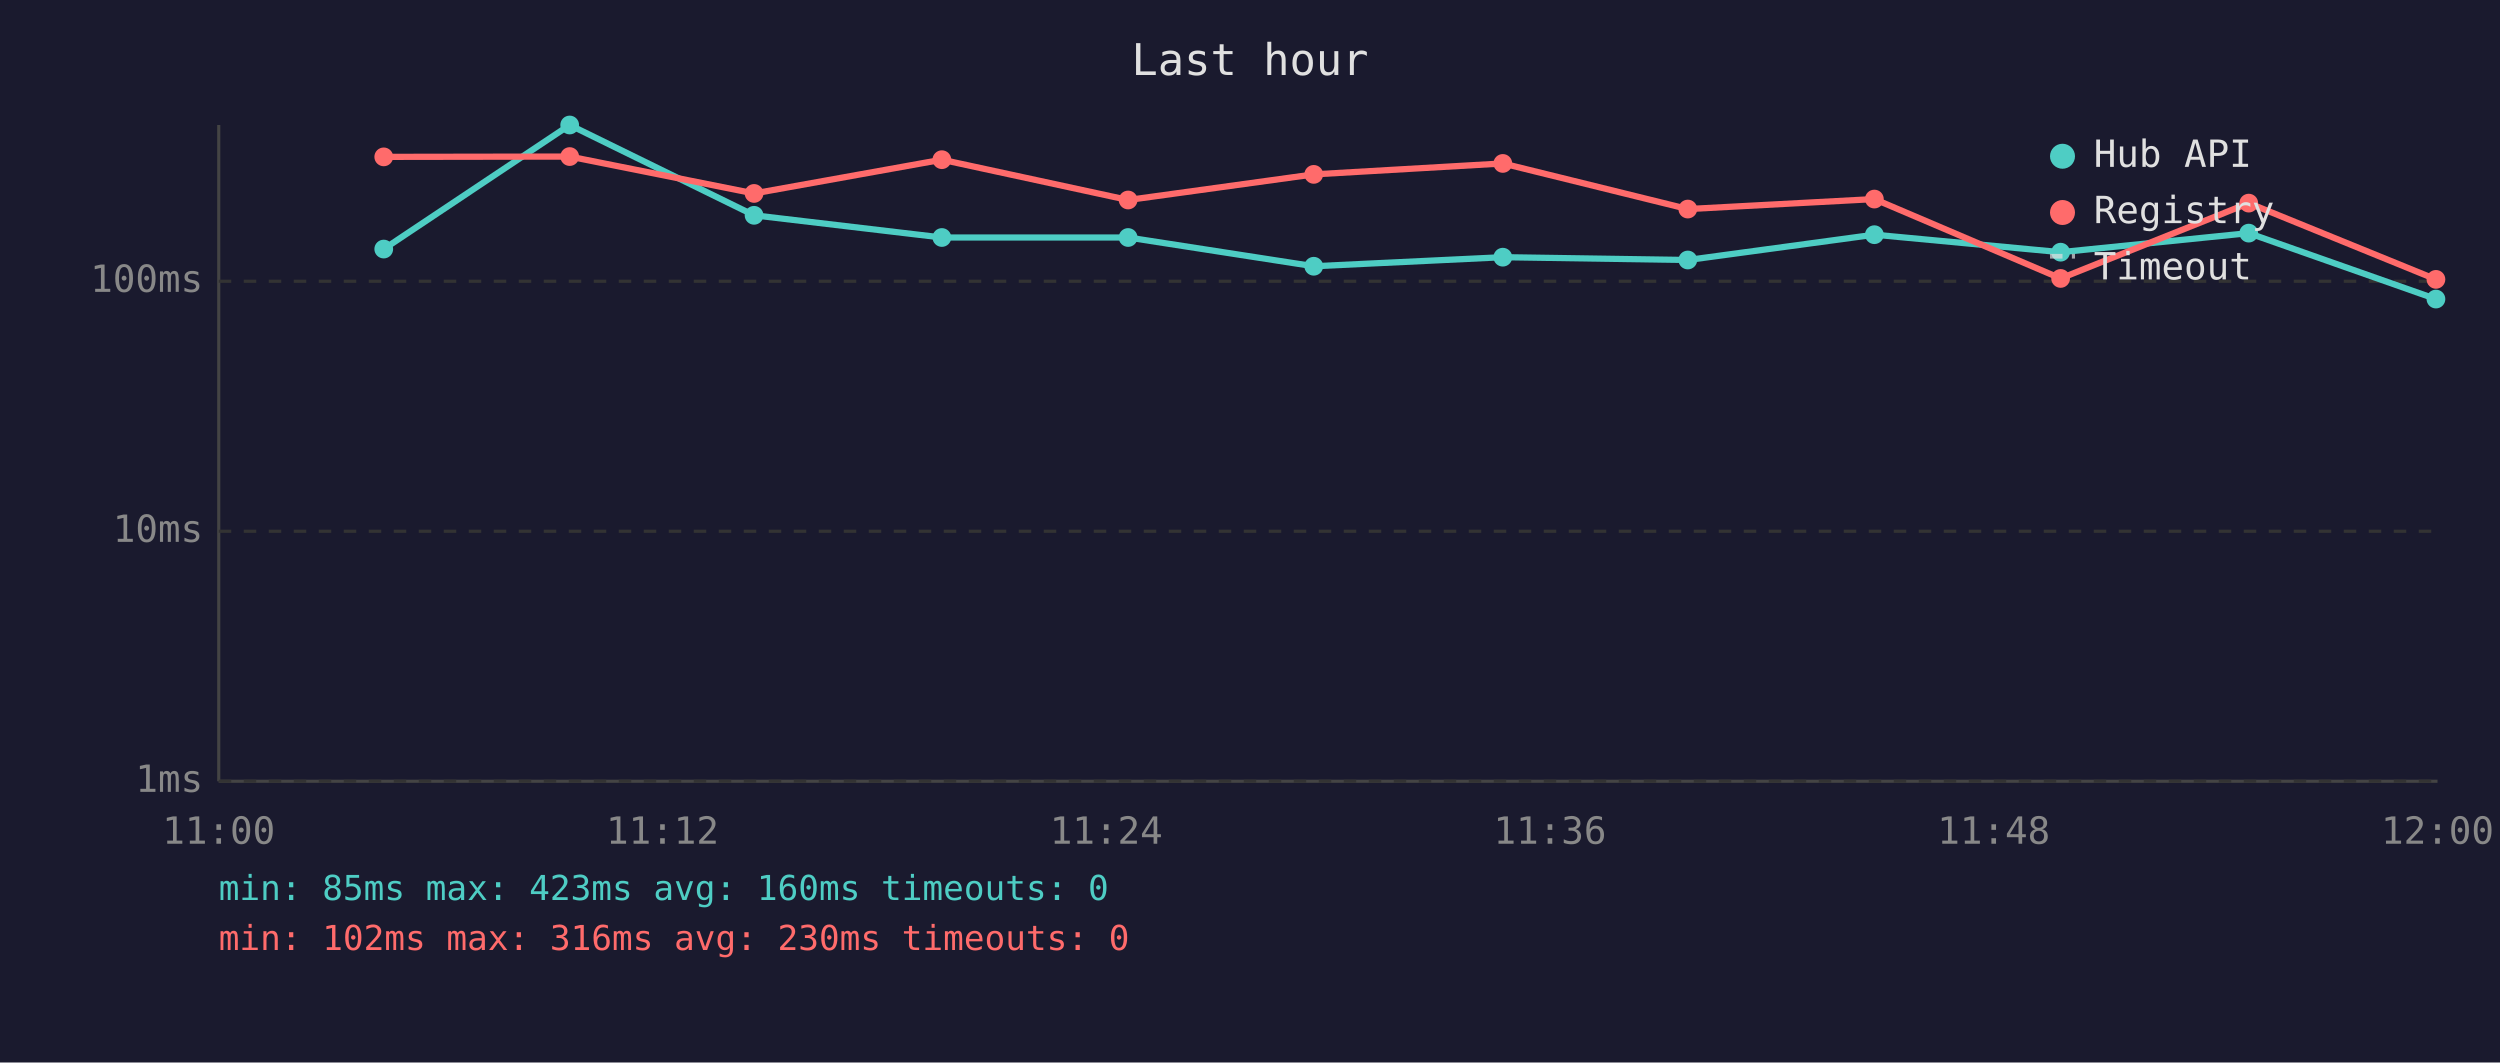
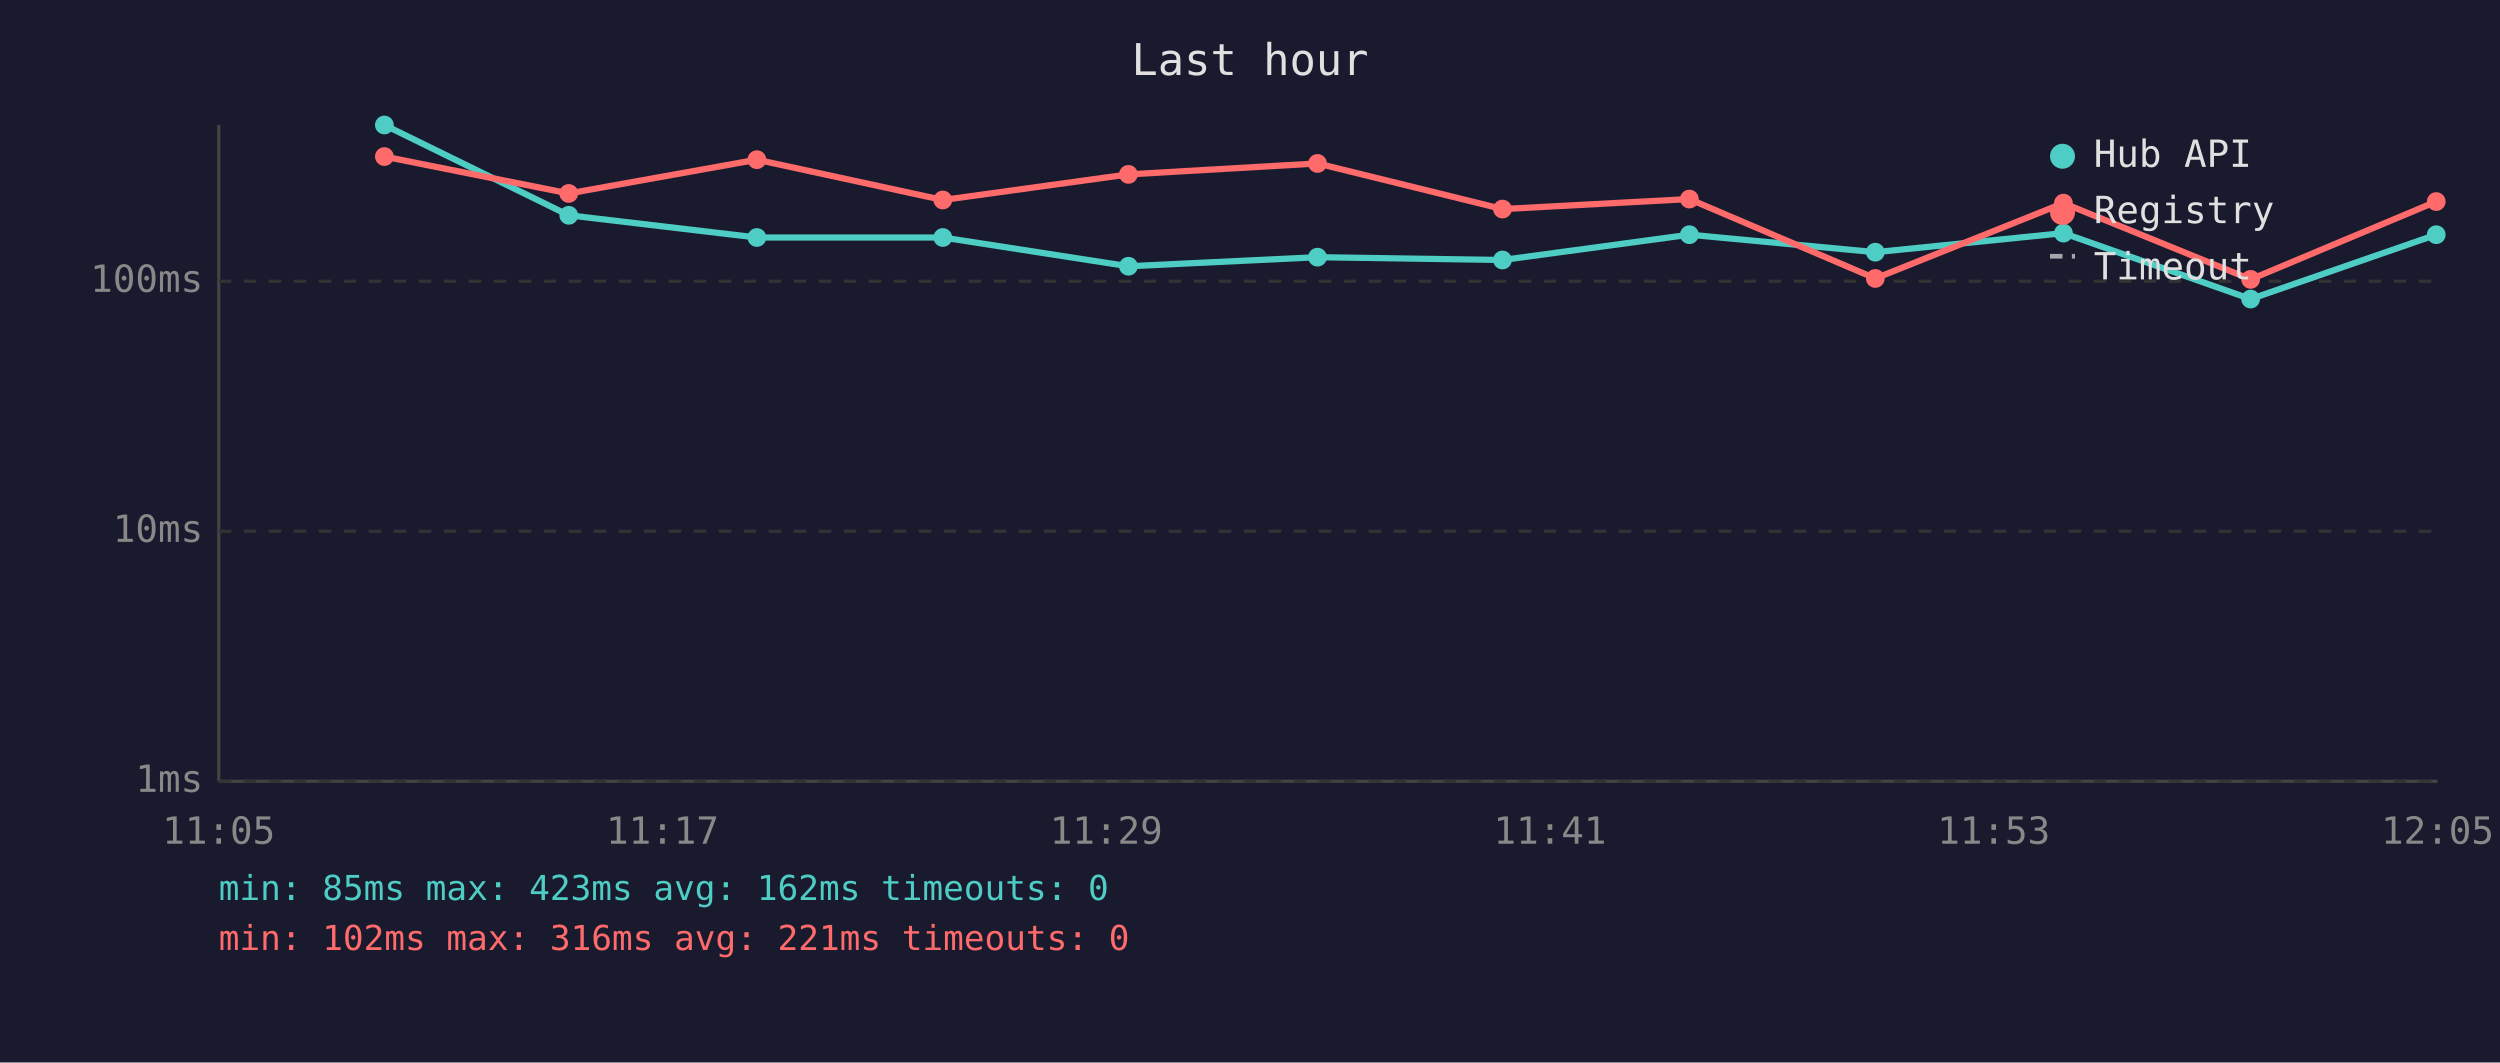
<svg xmlns="http://www.w3.org/2000/svg" viewBox="0 0 800 340" font-family="monospace" font-size="12">
  <rect width="800" height="340" fill="#1a1a2e" />
  <text x="400" y="24" fill="#e0e0e0" font-size="14" text-anchor="middle">Last hour</text>
  <line x1="70" y1="40" x2="70" y2="250" stroke="#444" stroke-width="1" />
  <line x1="70" y1="250" x2="780" y2="250" stroke="#444" stroke-width="1" />
  <line x1="70" y1="250" x2="780" y2="250" stroke="#333" stroke-width="1" stroke-dasharray="4" />
  <text x="65" y="250" fill="#888" text-anchor="end" dominant-baseline="middle">1ms</text>
  <line x1="70" y1="170" x2="780" y2="170" stroke="#333" stroke-width="1" stroke-dasharray="4" />
  <text x="65" y="170" fill="#888" text-anchor="end" dominant-baseline="middle">10ms</text>
  <line x1="70" y1="90" x2="780" y2="90" stroke="#333" stroke-width="1" stroke-dasharray="4" />
  <text x="65" y="90" fill="#888" text-anchor="end" dominant-baseline="middle">100ms</text>
-   <text x="70" y="270" fill="#888" text-anchor="middle">11:00</text>
-   <text x="212" y="270" fill="#888" text-anchor="middle">11:12</text>
-   <text x="354" y="270" fill="#888" text-anchor="middle">11:24</text>
-   <text x="496" y="270" fill="#888" text-anchor="middle">11:36</text>
-   <text x="638" y="270" fill="#888" text-anchor="middle">11:48</text>
-   <text x="780" y="270" fill="#888" text-anchor="middle">12:00</text>
-   <polyline points="122.8,79.7 182.3,40.0 241.3,68.9 301.4,76.0 361.0,76.0 420.4,85.2 480.9,82.3 540.1,83.2 599.8,75.1 659.4,80.7 719.6,74.6 779.5,95.7" fill="none" stroke="#4ecdc4" stroke-width="2" opacity="1" />
-   <circle cx="122.8" cy="79.7" r="3" fill="#4ecdc4" />
-   <circle cx="182.3" cy="40.0" r="3" fill="#4ecdc4" />
-   <circle cx="241.3" cy="68.9" r="3" fill="#4ecdc4" />
-   <circle cx="301.4" cy="76.0" r="3" fill="#4ecdc4" />
-   <circle cx="361.0" cy="76.0" r="3" fill="#4ecdc4" />
-   <circle cx="420.4" cy="85.2" r="3" fill="#4ecdc4" />
-   <circle cx="480.9" cy="82.3" r="3" fill="#4ecdc4" />
-   <circle cx="540.1" cy="83.2" r="3" fill="#4ecdc4" />
-   <circle cx="599.8" cy="75.1" r="3" fill="#4ecdc4" />
-   <circle cx="659.4" cy="80.7" r="3" fill="#4ecdc4" />
-   <circle cx="719.6" cy="74.6" r="3" fill="#4ecdc4" />
-   <circle cx="779.5" cy="95.7" r="3" fill="#4ecdc4" />
-   <polyline points="122.8,50.2 182.3,50.1 241.3,61.9 301.4,51.1 361.0,64.0 420.4,55.8 480.9,52.3 540.1,66.9 599.8,63.7 659.4,89.1 719.6,65.0 779.5,89.4" fill="none" stroke="#ff6b6b" stroke-width="2" opacity="1" />
-   <circle cx="122.8" cy="50.2" r="3" fill="#ff6b6b" />
-   <circle cx="182.3" cy="50.1" r="3" fill="#ff6b6b" />
-   <circle cx="241.3" cy="61.9" r="3" fill="#ff6b6b" />
-   <circle cx="301.4" cy="51.1" r="3" fill="#ff6b6b" />
-   <circle cx="361.0" cy="64.0" r="3" fill="#ff6b6b" />
-   <circle cx="420.4" cy="55.8" r="3" fill="#ff6b6b" />
-   <circle cx="480.9" cy="52.3" r="3" fill="#ff6b6b" />
-   <circle cx="540.1" cy="66.9" r="3" fill="#ff6b6b" />
-   <circle cx="599.8" cy="63.7" r="3" fill="#ff6b6b" />
-   <circle cx="659.4" cy="89.1" r="3" fill="#ff6b6b" />
-   <circle cx="719.6" cy="65.0" r="3" fill="#ff6b6b" />
-   <circle cx="779.5" cy="89.4" r="3" fill="#ff6b6b" />
+   <text x="70" y="270" fill="#888" text-anchor="middle">11:05</text>
+   <text x="212" y="270" fill="#888" text-anchor="middle">11:17</text>
+   <text x="354" y="270" fill="#888" text-anchor="middle">11:29</text>
+   <text x="496" y="270" fill="#888" text-anchor="middle">11:41</text>
+   <text x="638" y="270" fill="#888" text-anchor="middle">11:53</text>
+   <text x="780" y="270" fill="#888" text-anchor="middle">12:05</text>
+   <polyline points="123.0,40.0 182.0,68.9 242.2,76.0 301.7,76.0 361.1,85.2 421.6,82.3 480.8,83.2 540.6,75.1 600.1,80.7 660.3,74.6 720.2,95.7 779.6,75.1" fill="none" stroke="#4ecdc4" stroke-width="2" opacity="1" />
+   <circle cx="123.0" cy="40.0" r="3" fill="#4ecdc4" />
+   <circle cx="182.0" cy="68.9" r="3" fill="#4ecdc4" />
+   <circle cx="242.2" cy="76.0" r="3" fill="#4ecdc4" />
+   <circle cx="301.7" cy="76.0" r="3" fill="#4ecdc4" />
+   <circle cx="361.1" cy="85.2" r="3" fill="#4ecdc4" />
+   <circle cx="421.6" cy="82.3" r="3" fill="#4ecdc4" />
+   <circle cx="480.8" cy="83.2" r="3" fill="#4ecdc4" />
+   <circle cx="540.6" cy="75.1" r="3" fill="#4ecdc4" />
+   <circle cx="600.1" cy="80.7" r="3" fill="#4ecdc4" />
+   <circle cx="660.3" cy="74.6" r="3" fill="#4ecdc4" />
+   <circle cx="720.2" cy="95.7" r="3" fill="#4ecdc4" />
+   <circle cx="779.6" cy="75.1" r="3" fill="#4ecdc4" />
+   <polyline points="123.0,50.1 182.0,61.9 242.2,51.1 301.7,64.0 361.1,55.8 421.6,52.3 480.8,66.9 540.6,63.7 600.1,89.1 660.3,65.0 720.2,89.4 779.6,64.5" fill="none" stroke="#ff6b6b" stroke-width="2" opacity="1" />
+   <circle cx="123.0" cy="50.1" r="3" fill="#ff6b6b" />
+   <circle cx="182.0" cy="61.9" r="3" fill="#ff6b6b" />
+   <circle cx="242.2" cy="51.1" r="3" fill="#ff6b6b" />
+   <circle cx="301.7" cy="64.0" r="3" fill="#ff6b6b" />
+   <circle cx="361.1" cy="55.8" r="3" fill="#ff6b6b" />
+   <circle cx="421.6" cy="52.3" r="3" fill="#ff6b6b" />
+   <circle cx="480.8" cy="66.9" r="3" fill="#ff6b6b" />
+   <circle cx="540.6" cy="63.7" r="3" fill="#ff6b6b" />
+   <circle cx="600.1" cy="89.1" r="3" fill="#ff6b6b" />
+   <circle cx="660.3" cy="65.0" r="3" fill="#ff6b6b" />
+   <circle cx="720.2" cy="89.4" r="3" fill="#ff6b6b" />
+   <circle cx="779.6" cy="64.5" r="3" fill="#ff6b6b" />
  <circle cx="660" cy="50" r="4" fill="#4ecdc4" />
  <text x="670" y="50" fill="#e0e0e0" dominant-baseline="middle">Hub API</text>
  <circle cx="660" cy="68" r="4" fill="#ff6b6b" />
  <text x="670" y="68" fill="#e0e0e0" dominant-baseline="middle">Registry</text>
  <line x1="656" y1="82" x2="664" y2="82" stroke="#e0e0e0" stroke-width="1.5" stroke-dasharray="4,3" opacity="0.7" />
  <text x="670" y="86" fill="#e0e0e0" dominant-baseline="middle">Timeout</text>
-   <text x="70" y="288" fill="#4ecdc4" font-size="11">min: 85ms  max: 423ms  avg: 160ms  timeouts: 0</text>
-   <text x="70" y="304" fill="#ff6b6b" font-size="11">min: 102ms  max: 316ms  avg: 230ms  timeouts: 0</text>
+   <text x="70" y="288" fill="#4ecdc4" font-size="11">min: 85ms  max: 423ms  avg: 162ms  timeouts: 0</text>
+   <text x="70" y="304" fill="#ff6b6b" font-size="11">min: 102ms  max: 316ms  avg: 221ms  timeouts: 0</text>
</svg>
